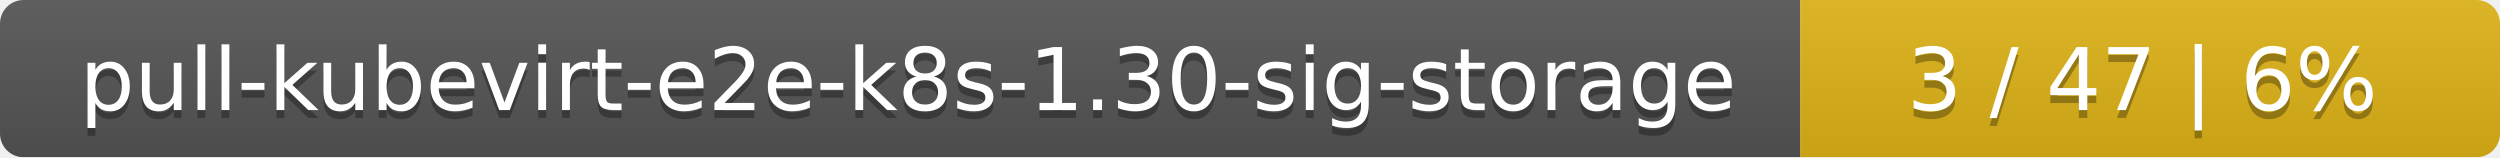
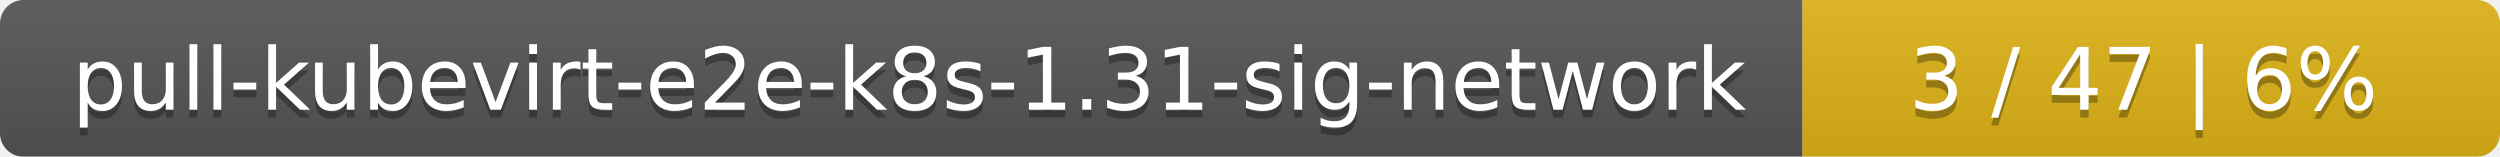
- <svg xmlns="http://www.w3.org/2000/svg" width="318" height="20">
+ <svg xmlns="http://www.w3.org/2000/svg" width="319" height="20">
  <linearGradient id="smooth" x2="0" y2="100%">
    <stop offset="0" stop-color="#bbb" stop-opacity=".1" />
    <stop offset="1" stop-opacity=".1" />
  </linearGradient>
  <mask id="round">
-     <rect width="318" height="20" rx="3" fill="#fff" />
+     <rect width="319" height="20" rx="3" fill="#fff" />
  </mask>
  <g mask="url(#round)">
-     <rect width="229" height="20" fill="#555" />
-     <rect x="229" width="89" height="20" fill="#dfb317" />
-     <rect width="318" height="20" fill="url(#smooth)" />
+     <rect width="230" height="20" fill="#555" />
+     <rect x="230" width="89" height="20" fill="#dfb317" />
+     <rect width="319" height="20" fill="url(#smooth)" />
  </g>
  <g fill="#fff" text-anchor="middle" font-family="DejaVu Sans,Verdana,Geneva,sans-serif" font-size="11">
-     <text x="115.5" y="15" fill="#010101" fill-opacity=".3">pull-kubevirt-e2e-k8s-1.30-sig-storage</text>
-     <text x="115.5" y="14">pull-kubevirt-e2e-k8s-1.30-sig-storage</text>
-     <text x="272.5" y="15" fill="#010101" fill-opacity=".3">3 / 47    |    6%</text>
-     <text x="272.5" y="14">3 / 47    |    6%</text>
+     <text x="116" y="15" fill="#010101" fill-opacity=".3">pull-kubevirt-e2e-k8s-1.31-sig-network</text>
+     <text x="116" y="14">pull-kubevirt-e2e-k8s-1.31-sig-network</text>
+     <text x="273.5" y="15" fill="#010101" fill-opacity=".3">3 / 47    |    6%</text>
+     <text x="273.5" y="14">3 / 47    |    6%</text>
  </g>
</svg>
